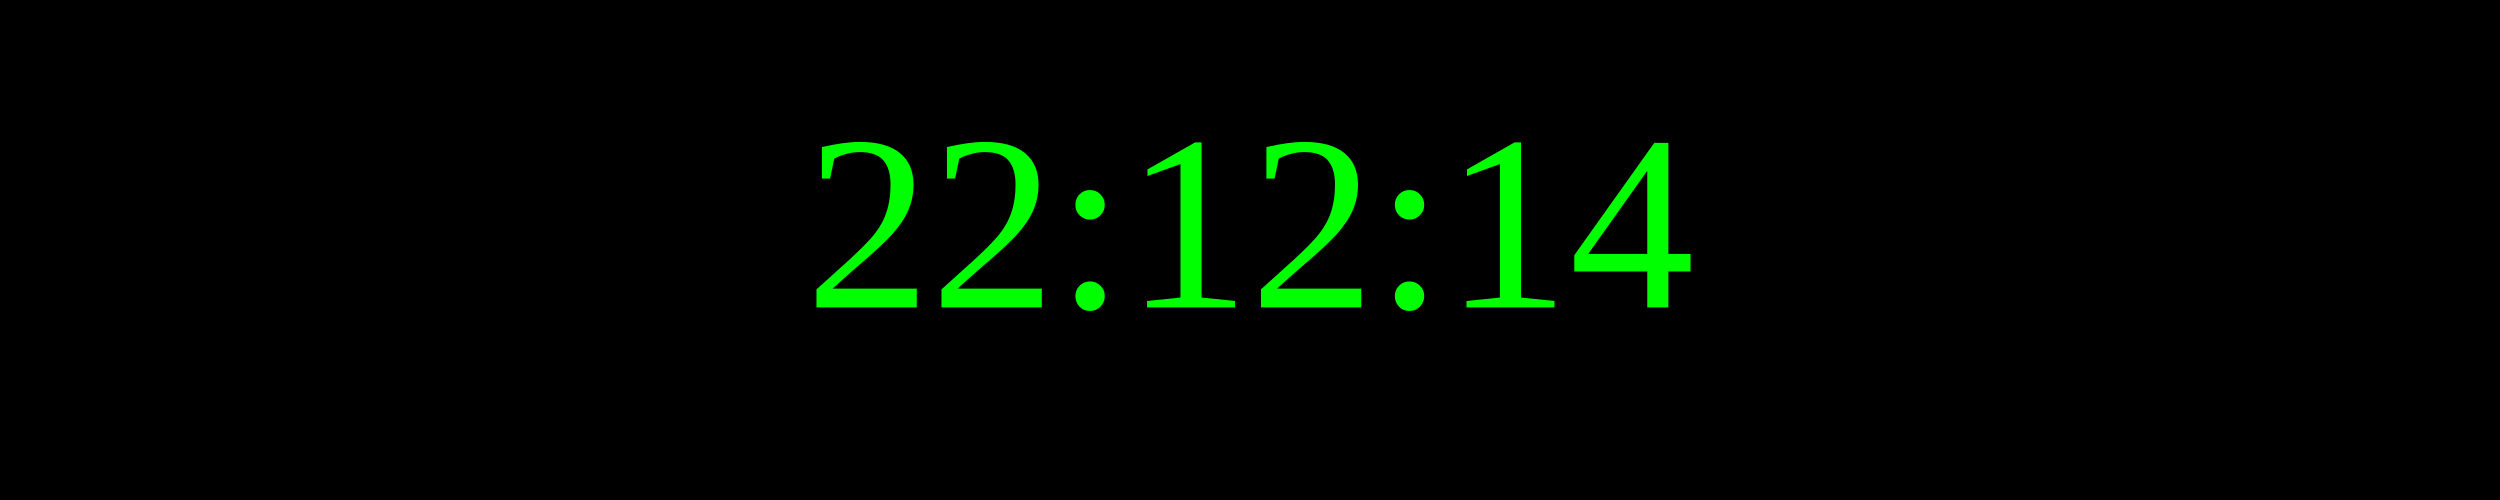
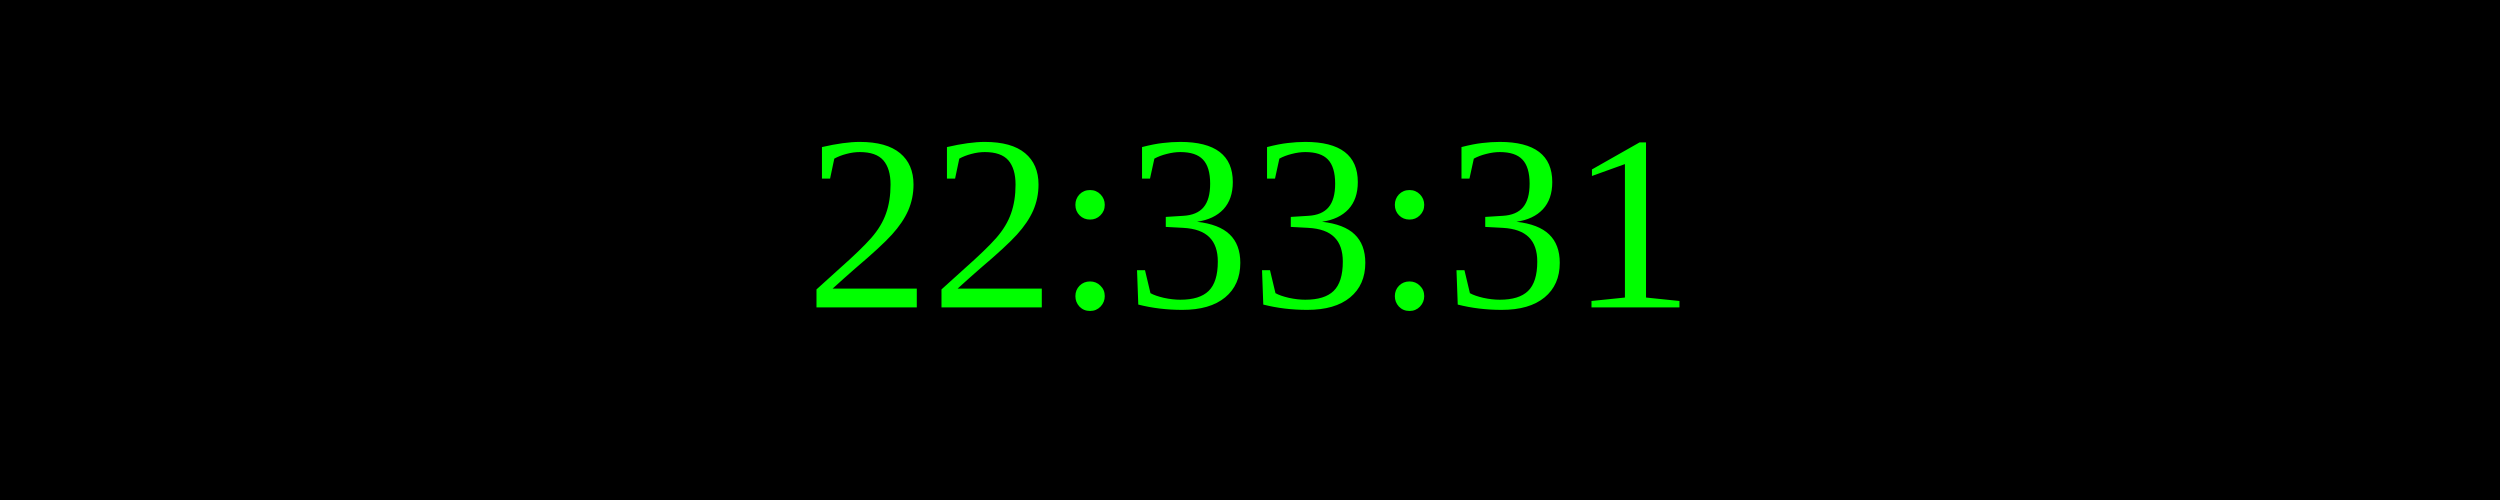
<svg xmlns="http://www.w3.org/2000/svg" width="250" height="50">
  <rect width="100%" height="100%" fill="black" />
  <text x="50%" y="50%" font-size="25" fill="lime" text-anchor="middle" dominant-baseline="middle">
- 22:12:14
+ 22:33:31
</text>
</svg>
